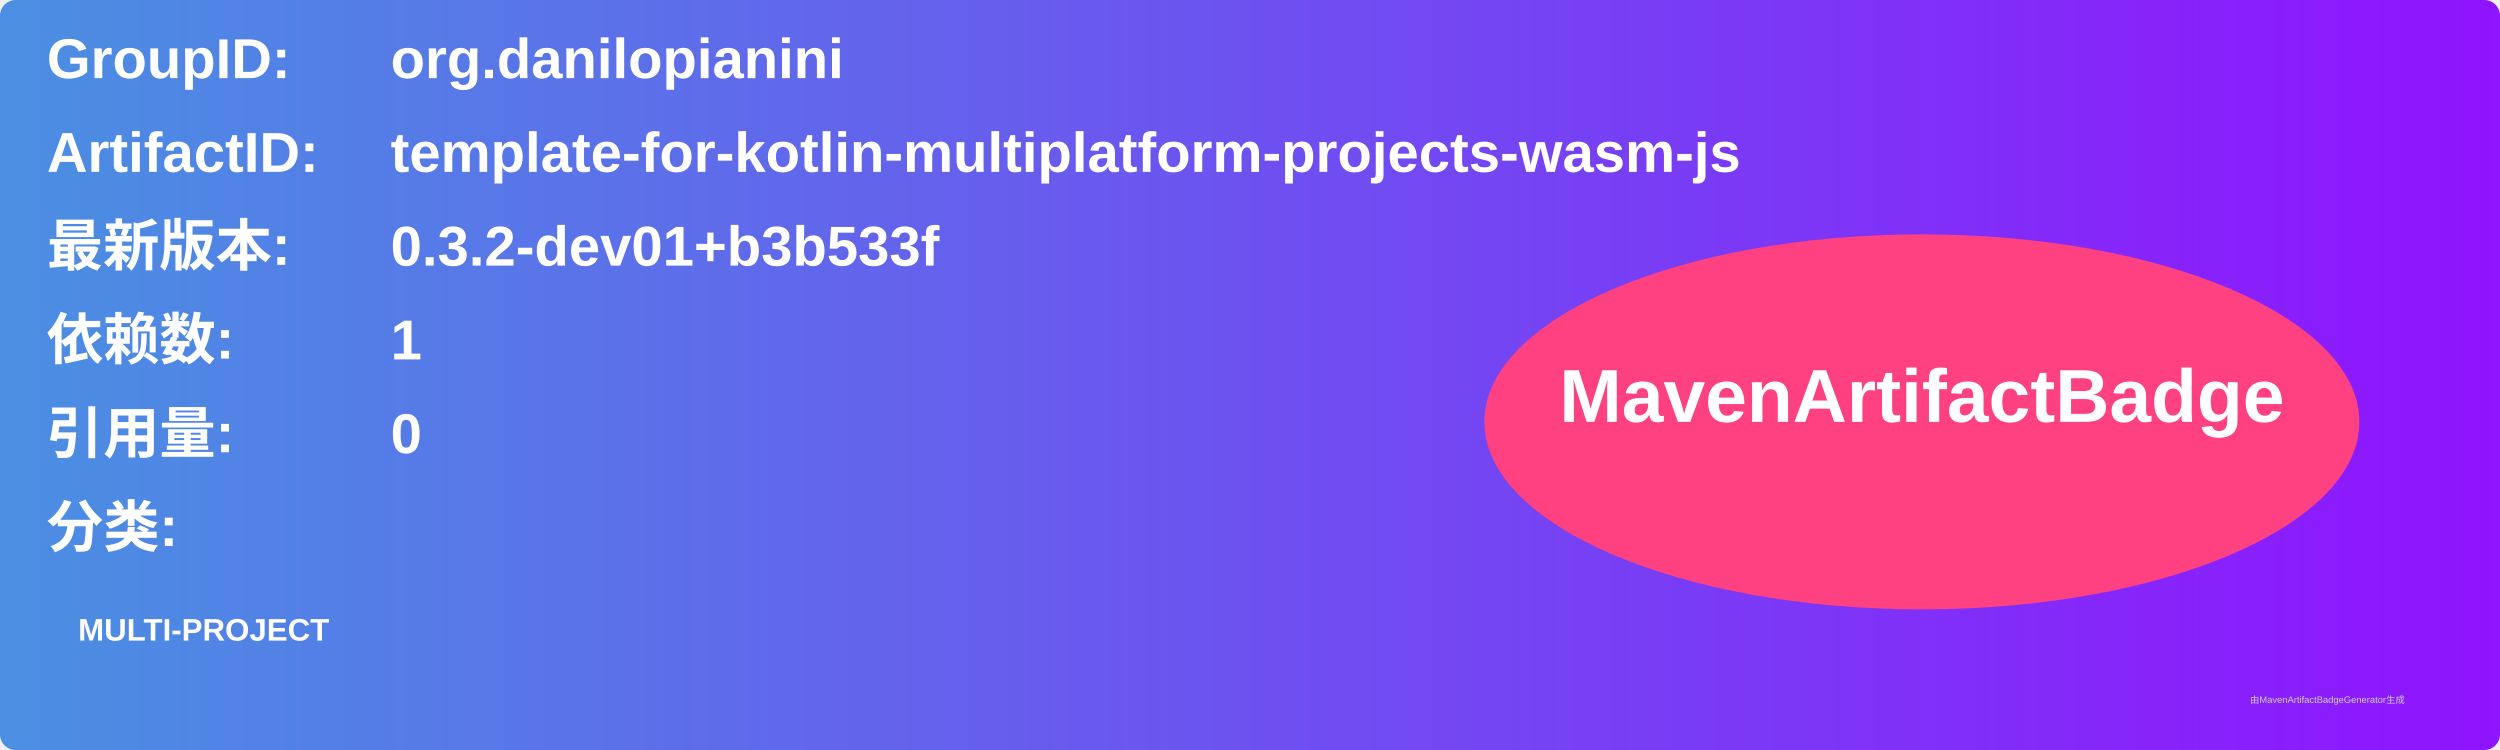
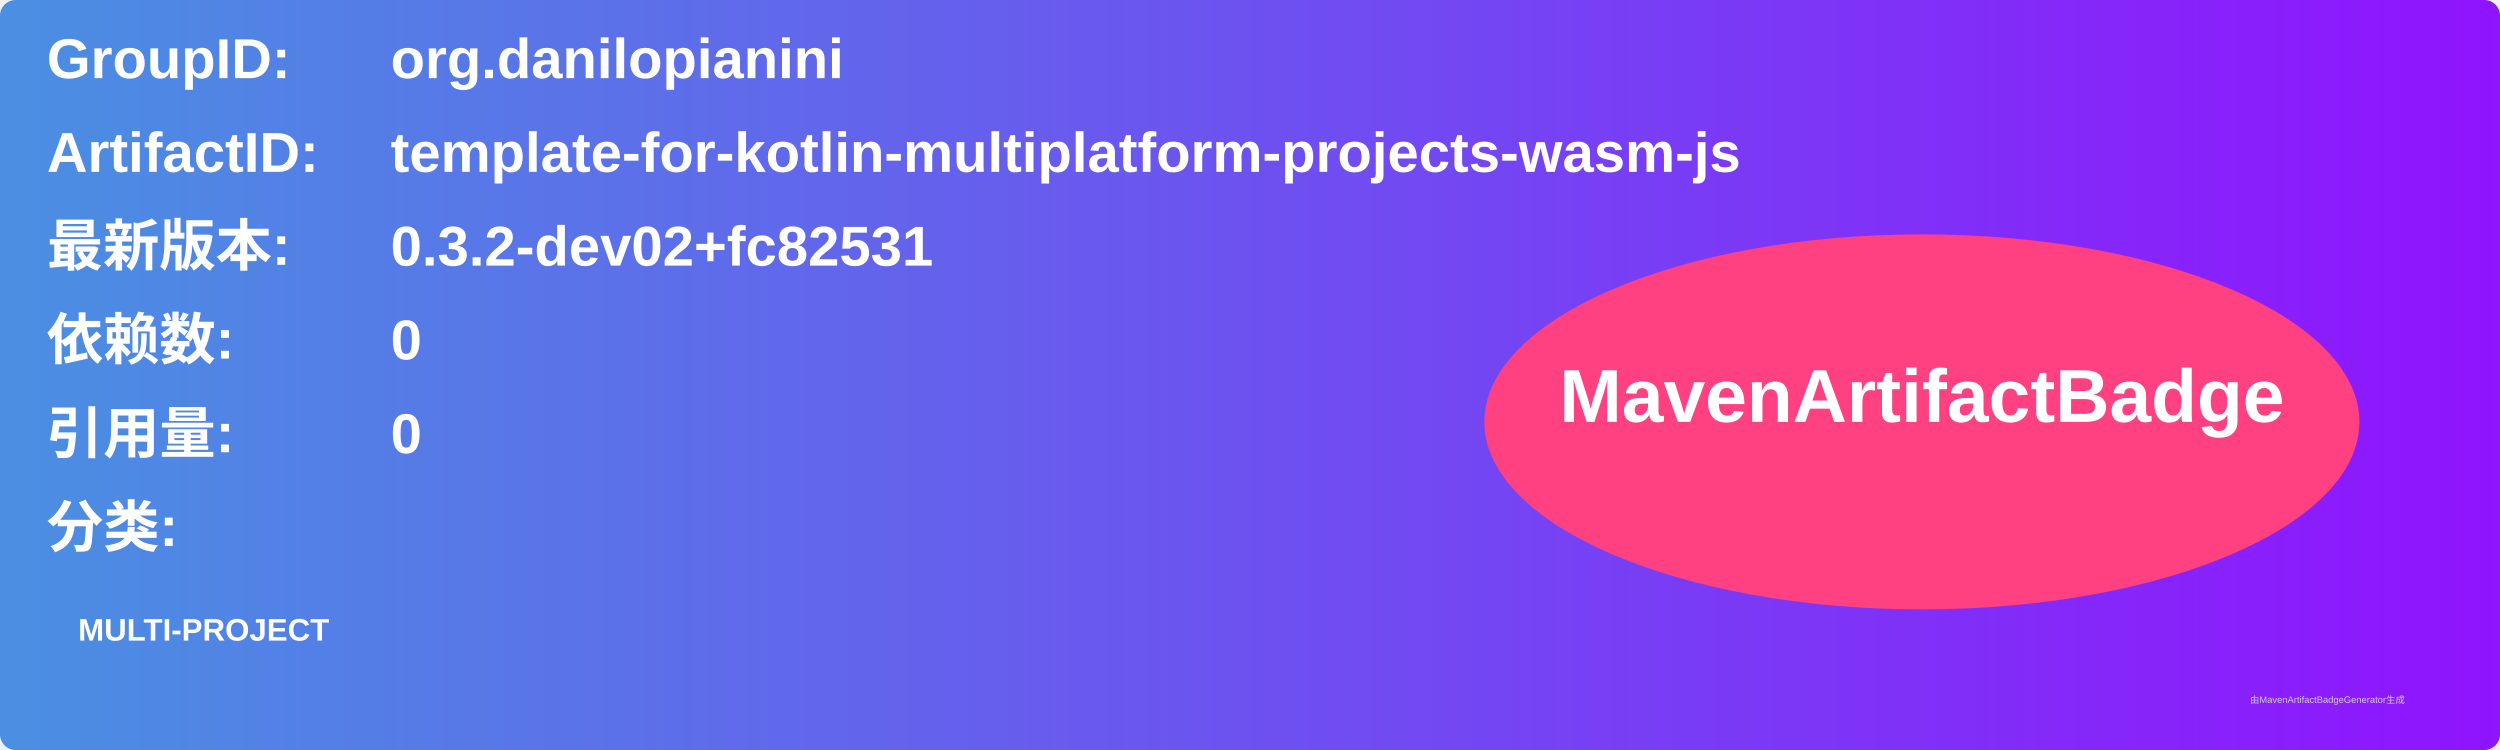
<svg xmlns="http://www.w3.org/2000/svg" width="800" height="240" viewBox="0 0 800 240">
  <linearGradient id="grad" x1="0%" y1="0%" x2="100%" y2="0%">
    <stop offset="0%" stop-color="#4a90e2" />
    <stop offset="100%" stop-color="#9013fe" />
  </linearGradient>
  <rect width="100%" height="100%" rx="5" ry="5" fill="url(#grad)" />
  <g transform="translate(15, 15)">
    <text x="0" y="10" font-family="Arial" font-size="18" fill="white" font-weight="bold" width="260">GroupID:</text>
    <text x="110" y="10" font-family="Arial" font-size="18" fill="white" font-weight="bold" width="460">org.danilopianini</text>
    <text x="0" y="40" font-family="Arial" font-size="18" fill="white" font-weight="bold" width="260">ArtifactID:</text>
    <text x="110" y="40" font-family="Arial" font-size="18" fill="white" font-weight="bold" width="460">template-for-kotlin-multiplatform-projects-wasm-js</text>
    <text x="0" y="70" font-family="Arial" font-size="18" fill="white" font-weight="bold">最新版本:</text>
    <text x="110" y="70" font-family="Arial" font-size="18" fill="white" font-weight="bold">
-       <tspan font-weight="bold">0.3.2-dev01+b3b533f</tspan>
+       <tspan font-weight="bold">0.3.2-dev02+fc82531</tspan>
    </text>
    <text x="0" y="100" font-family="Arial" font-size="18" fill="white" font-weight="bold">依赖数: </text>
    <text x="110" y="100" font-family="Arial" font-size="18" fill="white">
-       <tspan font-weight="bold">1</tspan>
+       <tspan font-weight="bold">0</tspan>
    </text>
    <text x="0" y="130" font-family="Arial" font-size="18" fill="white" font-weight="bold">引用量: </text>
    <text x="110" y="130" font-family="Arial" font-size="18" fill="white">
      <tspan font-weight="bold">0</tspan>
    </text>
    <text x="0" y="160" font-family="Arial" font-size="18" fill="white" font-weight="bold">分类:</text>
    <text x="10" y="190" font-family="Arial" font-size="10" fill="white">
      <tspan font-weight="bold">MULTI-PROJECT</tspan>
    </text>
    <ellipse cx="600" cy="120" rx="140" ry="60" fill="#ff4081" />
    <text x="600" y="120" text-anchor="middle" font-family="Arial" font-size="24" fill="white" font-weight="bold">MavenArtifactBadge</text>
  </g>
  <text x="720" y="225" font-family="Arial" font-size="3" fill="#d0d0d0">由MavenArtifactBadgeGenerator生成</text>
</svg>
